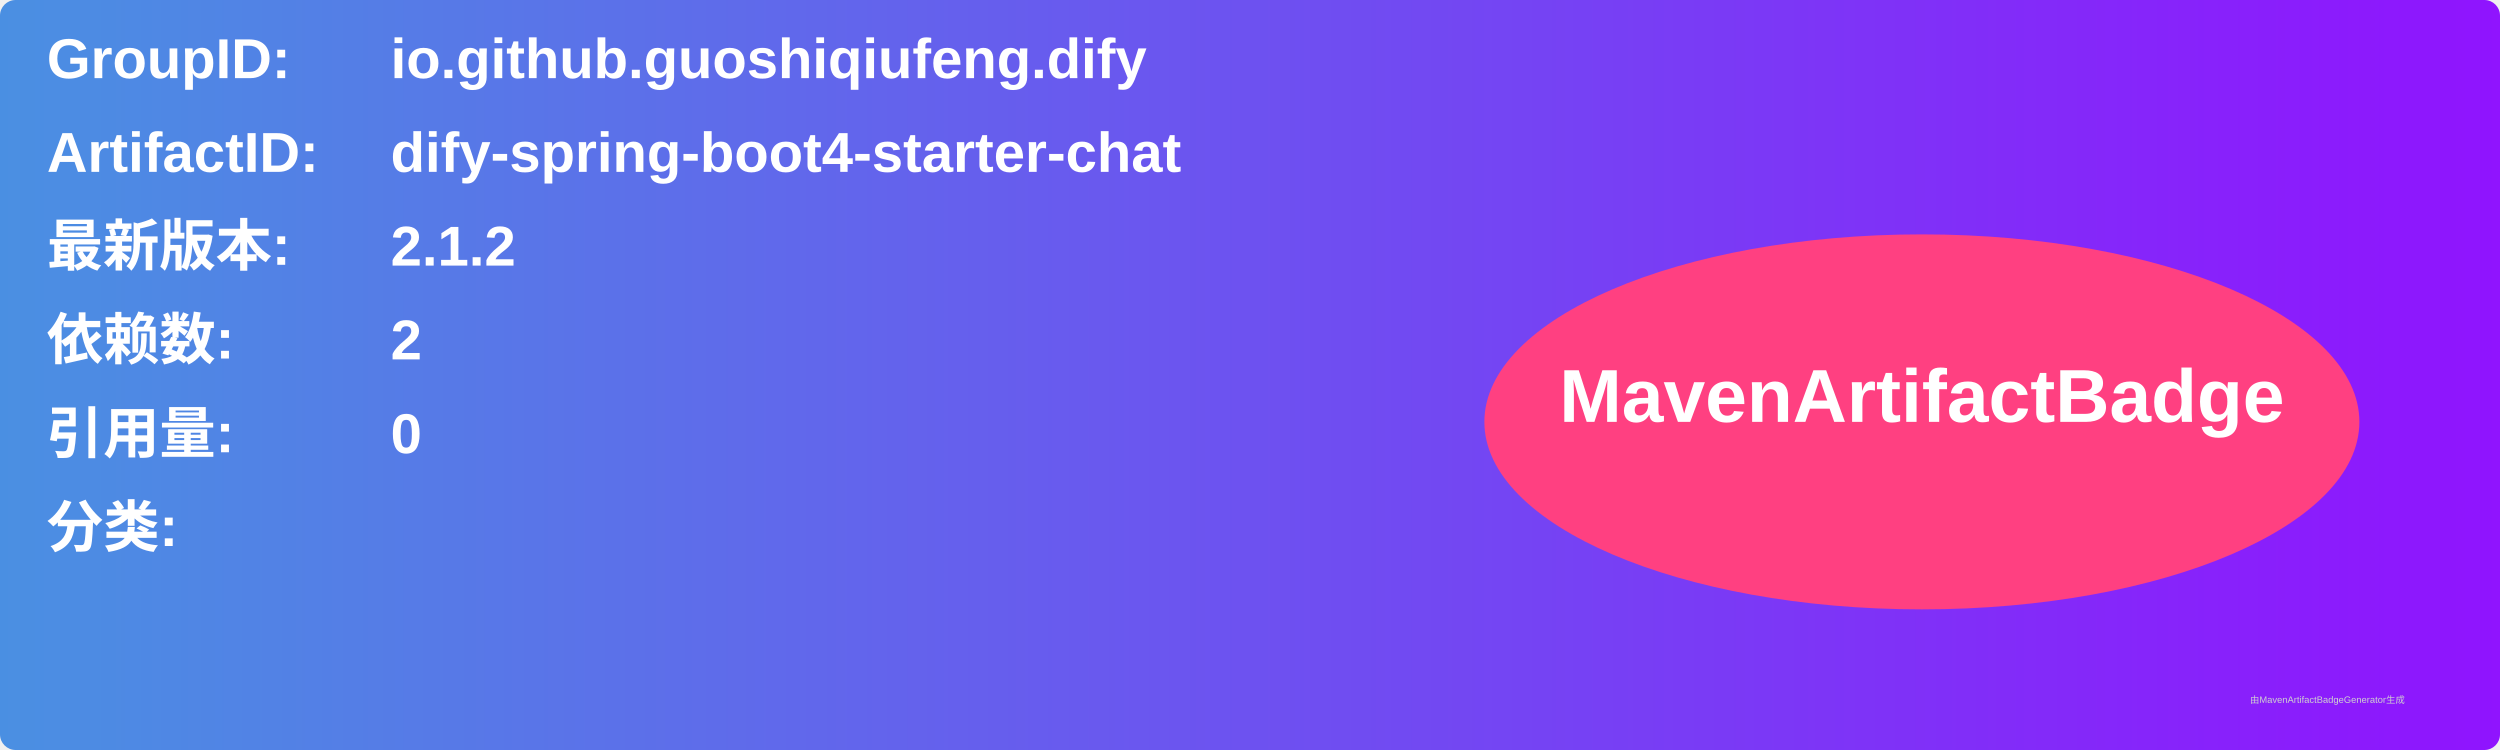
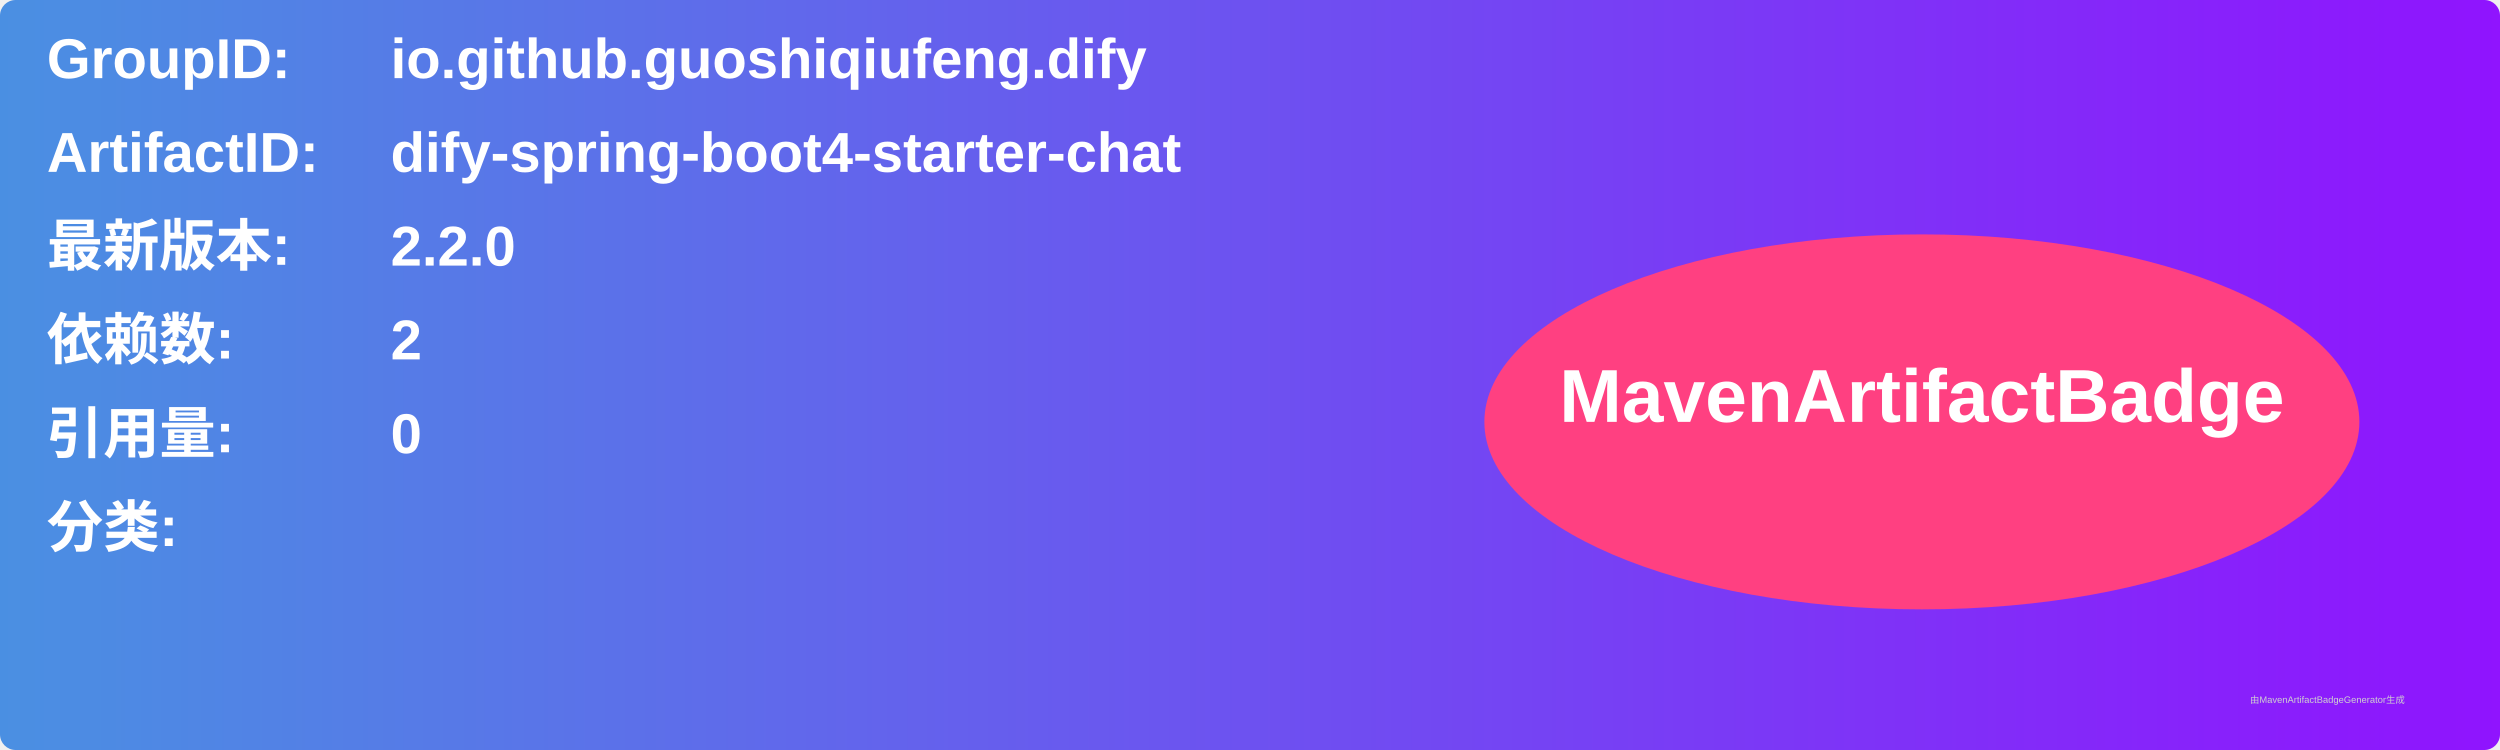
<svg xmlns="http://www.w3.org/2000/svg" width="800" height="240" viewBox="0 0 800 240">
  <linearGradient id="grad" x1="0%" y1="0%" x2="100%" y2="0%">
    <stop offset="0%" stop-color="#4a90e2" />
    <stop offset="100%" stop-color="#9013fe" />
  </linearGradient>
  <rect width="100%" height="100%" rx="5" ry="5" fill="url(#grad)" />
  <g transform="translate(15, 15)">
    <text x="0" y="10" font-family="Arial" font-size="18" fill="white" font-weight="bold" width="260">GroupID:</text>
    <text x="110" y="10" font-family="Arial" font-size="18" fill="white" font-weight="bold" width="460">io.github.guoshiqiufeng.dify</text>
    <text x="0" y="40" font-family="Arial" font-size="18" fill="white" font-weight="bold" width="260">ArtifactID:</text>
    <text x="110" y="40" font-family="Arial" font-size="18" fill="white" font-weight="bold" width="460">dify-spring-boot4-starter-chat</text>
    <text x="0" y="70" font-family="Arial" font-size="18" fill="white" font-weight="bold">最新版本:</text>
    <text x="110" y="70" font-family="Arial" font-size="18" fill="white" font-weight="bold">
-       <tspan font-weight="bold">2.1.2</tspan>
+       <tspan font-weight="bold">2.2.0</tspan>
    </text>
    <text x="0" y="100" font-family="Arial" font-size="18" fill="white" font-weight="bold">依赖数: </text>
    <text x="110" y="100" font-family="Arial" font-size="18" fill="white">
      <tspan font-weight="bold">2</tspan>
    </text>
    <text x="0" y="130" font-family="Arial" font-size="18" fill="white" font-weight="bold">引用量: </text>
    <text x="110" y="130" font-family="Arial" font-size="18" fill="white">
      <tspan font-weight="bold">0</tspan>
    </text>
    <text x="0" y="160" font-family="Arial" font-size="18" fill="white" font-weight="bold">分类:</text>
    <text x="10" y="190" font-family="Arial" font-size="10" fill="white">
      <tspan font-weight="bold" />
    </text>
    <ellipse cx="600" cy="120" rx="140" ry="60" fill="#ff4081" />
    <text x="600" y="120" text-anchor="middle" font-family="Arial" font-size="24" fill="white" font-weight="bold">MavenArtifactBadge</text>
  </g>
  <text x="720" y="225" font-family="Arial" font-size="3" fill="#d0d0d0">由MavenArtifactBadgeGenerator生成</text>
</svg>
